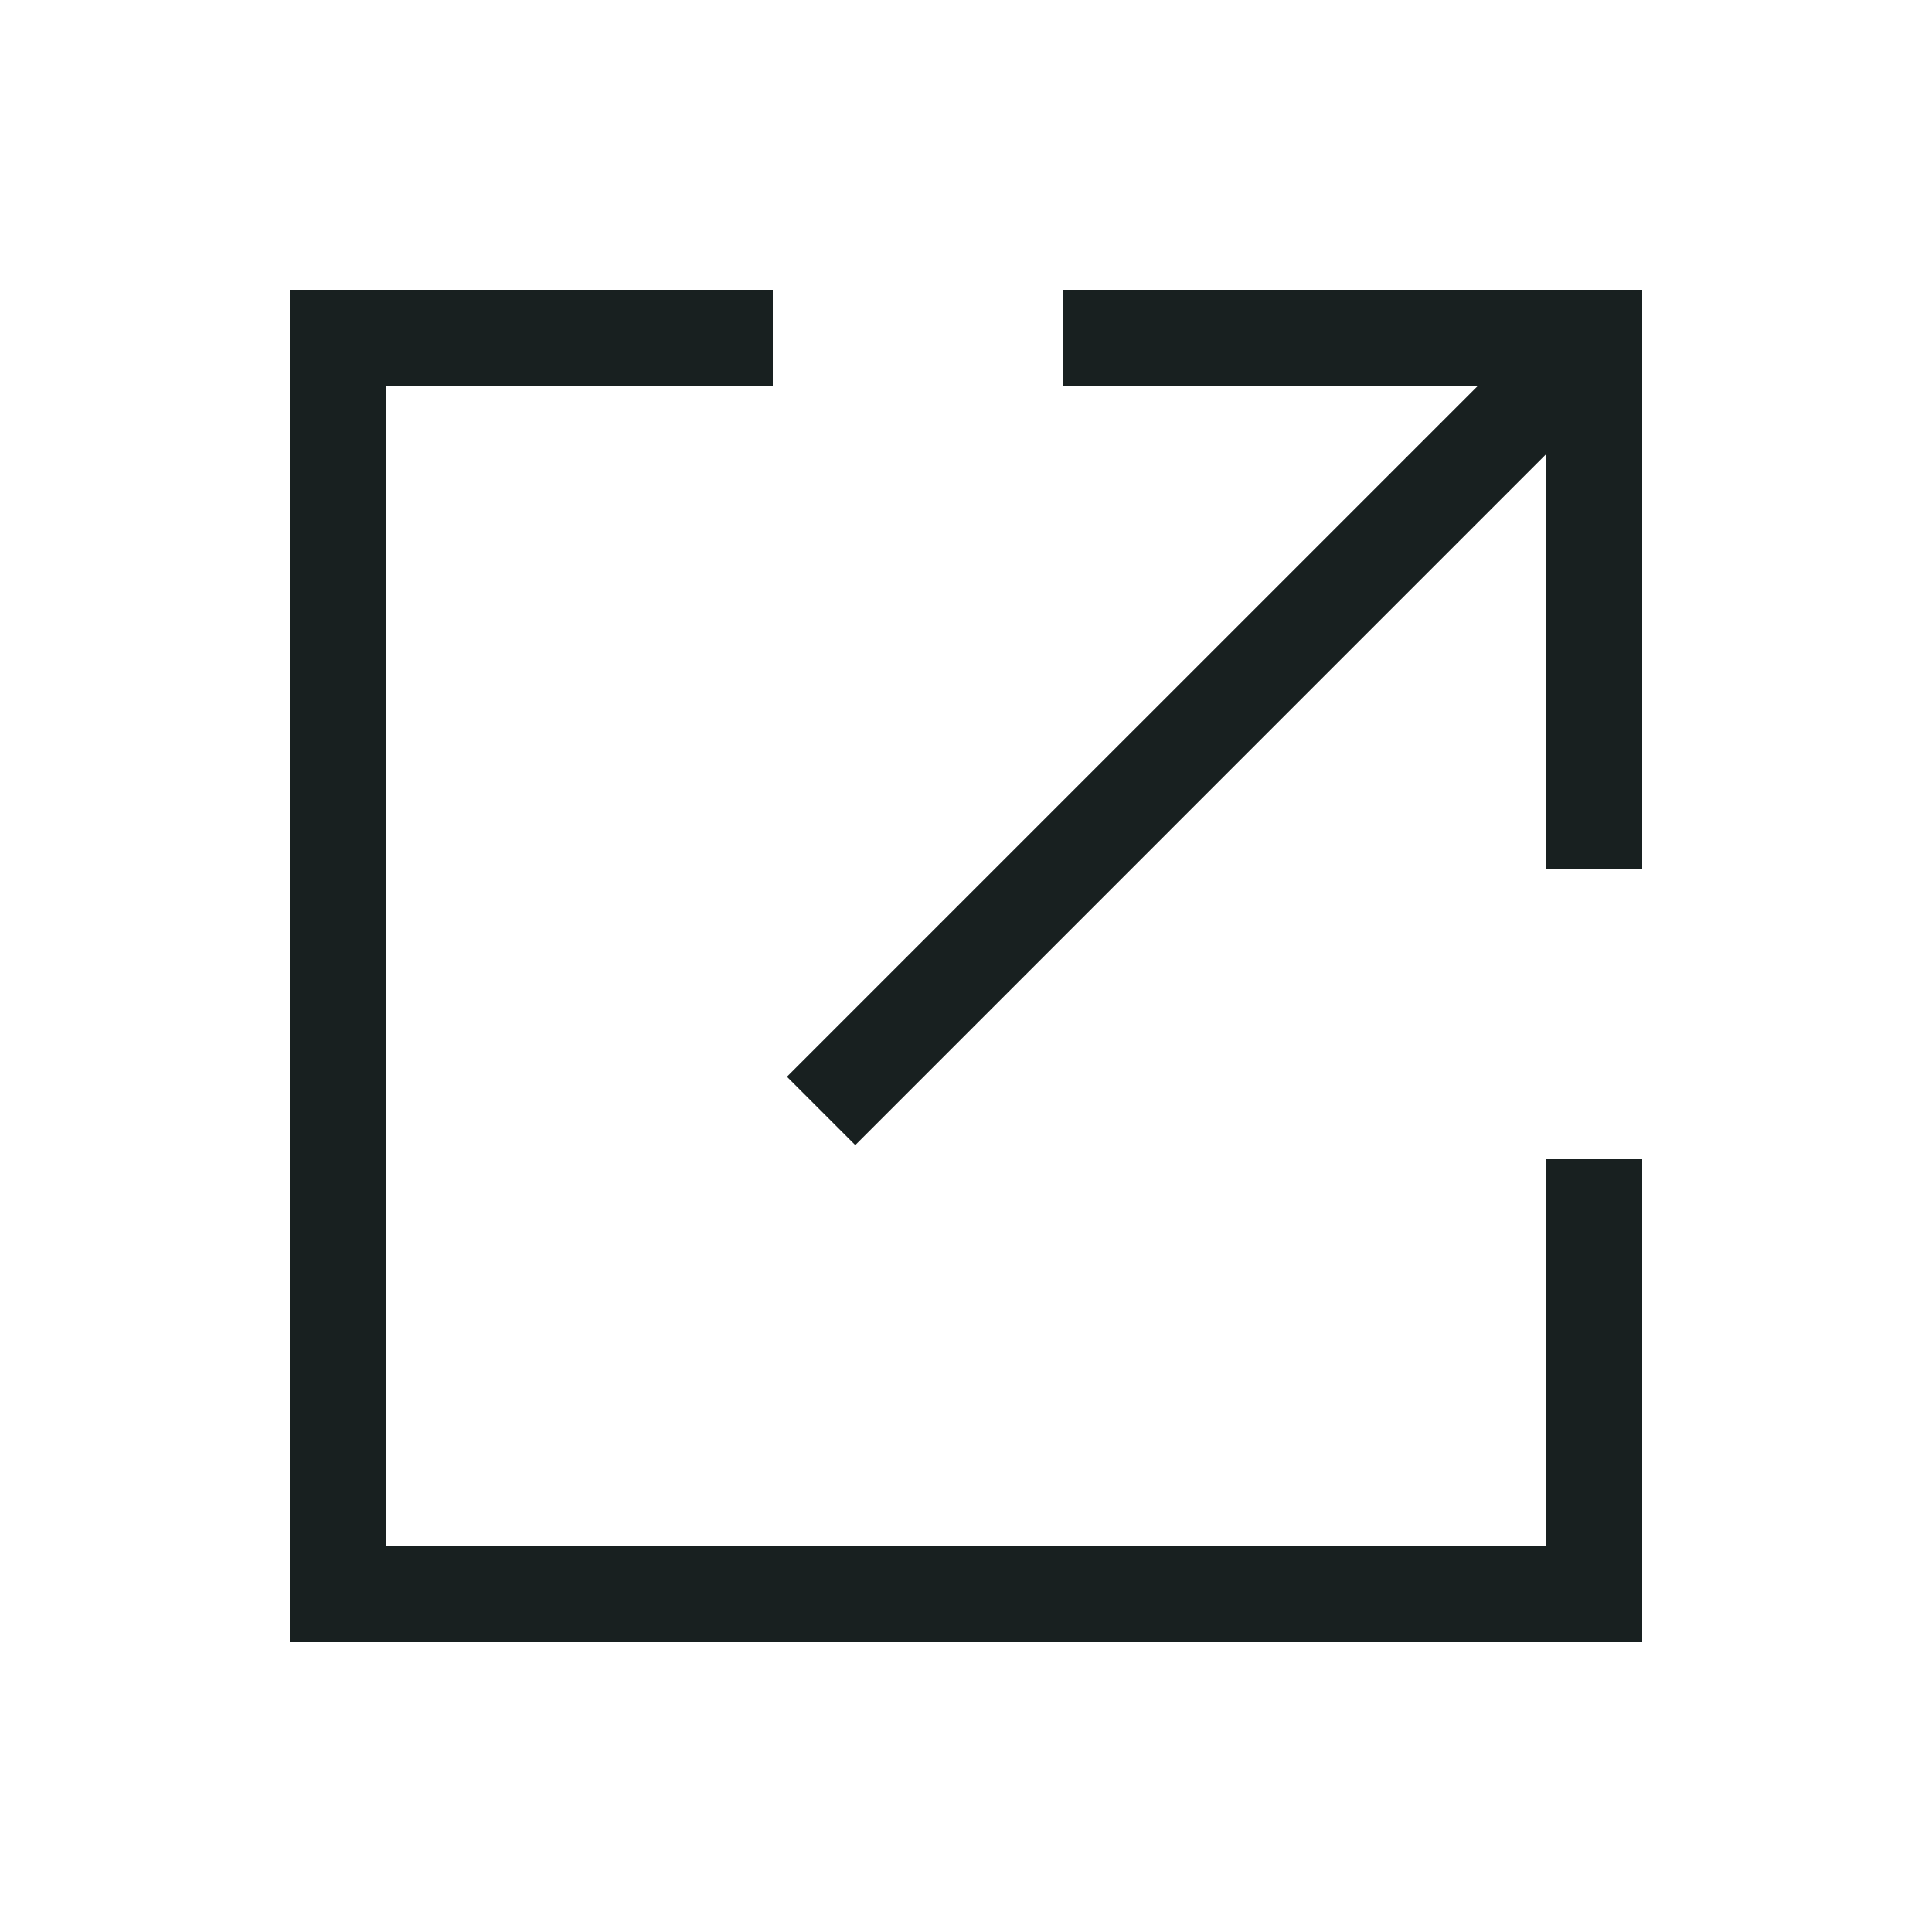
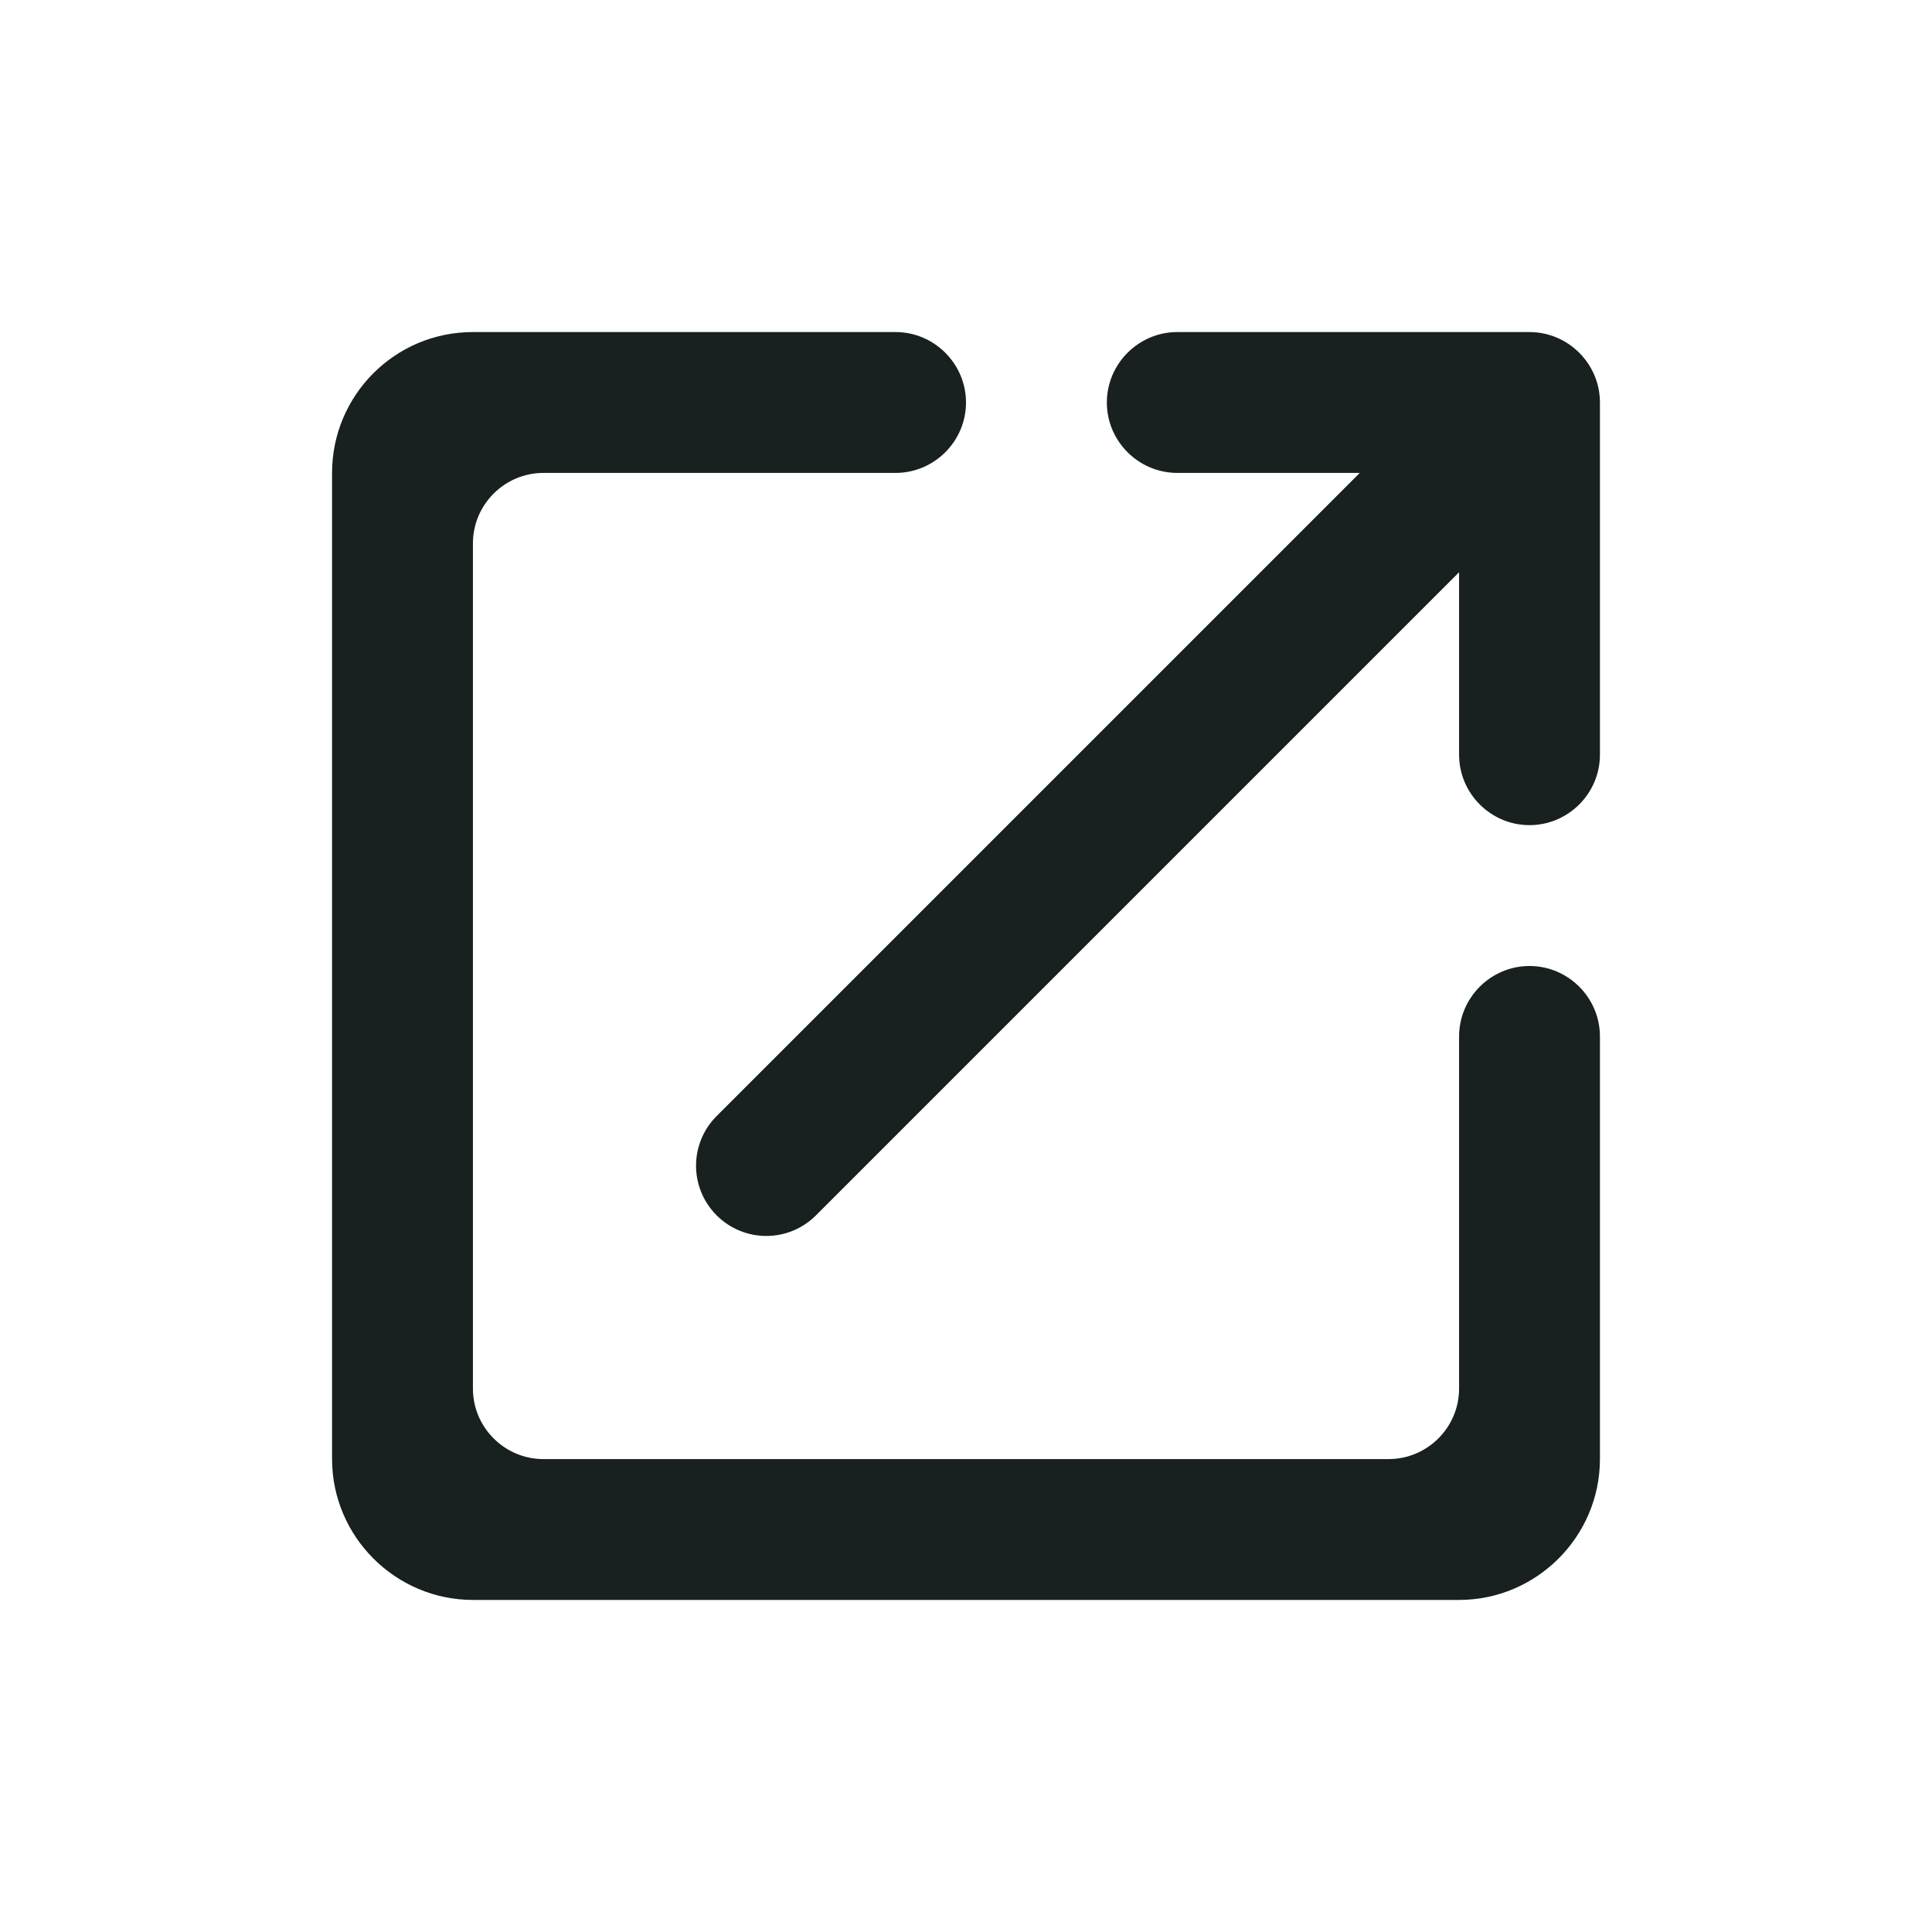
<svg xmlns="http://www.w3.org/2000/svg" width="32" height="32" viewBox="0 0 32 32" fill="none">
-   <path fill-rule="evenodd" clip-rule="evenodd" d="M4.8 4.8H12.8V6.4H6.4V25.6H25.6V19.2H27.2V27.2H4.8V4.8ZM24.469 6.4H17.6V4.8H27.2V14.4H25.6V7.531L14.166 18.966L13.034 17.834L24.469 6.4Z" fill="#182020" />
+   <path d="M23 24.167H9C8.358 24.167 7.833 23.642 7.833 23V9C7.833 8.358 8.358 7.833 9 7.833H14.833C15.475 7.833 16 7.308 16 6.667C16 6.025 15.475 5.5 14.833 5.5H7.833C6.538 5.5 5.5 6.55 5.5 7.833V24.167C5.5 25.45 6.55 26.5 7.833 26.5H24.167C25.45 26.5 26.5 25.45 26.5 24.167V17.167C26.5 16.525 25.975 16 25.333 16C24.692 16 24.167 16.525 24.167 17.167V23C24.167 23.642 23.642 24.167 23 24.167ZM18.333 6.667C18.333 7.308 18.858 7.833 19.5 7.833H22.522L11.87 18.485C11.415 18.94 11.415 19.675 11.87 20.13C12.325 20.585 13.06 20.585 13.515 20.13L24.167 9.478V12.5C24.167 13.142 24.692 13.667 25.333 13.667C25.975 13.667 26.5 13.142 26.5 12.5V6.667C26.5 6.025 25.975 5.5 25.333 5.5H19.5C18.858 5.5 18.333 6.025 18.333 6.667Z" fill="#182020" />
</svg>
